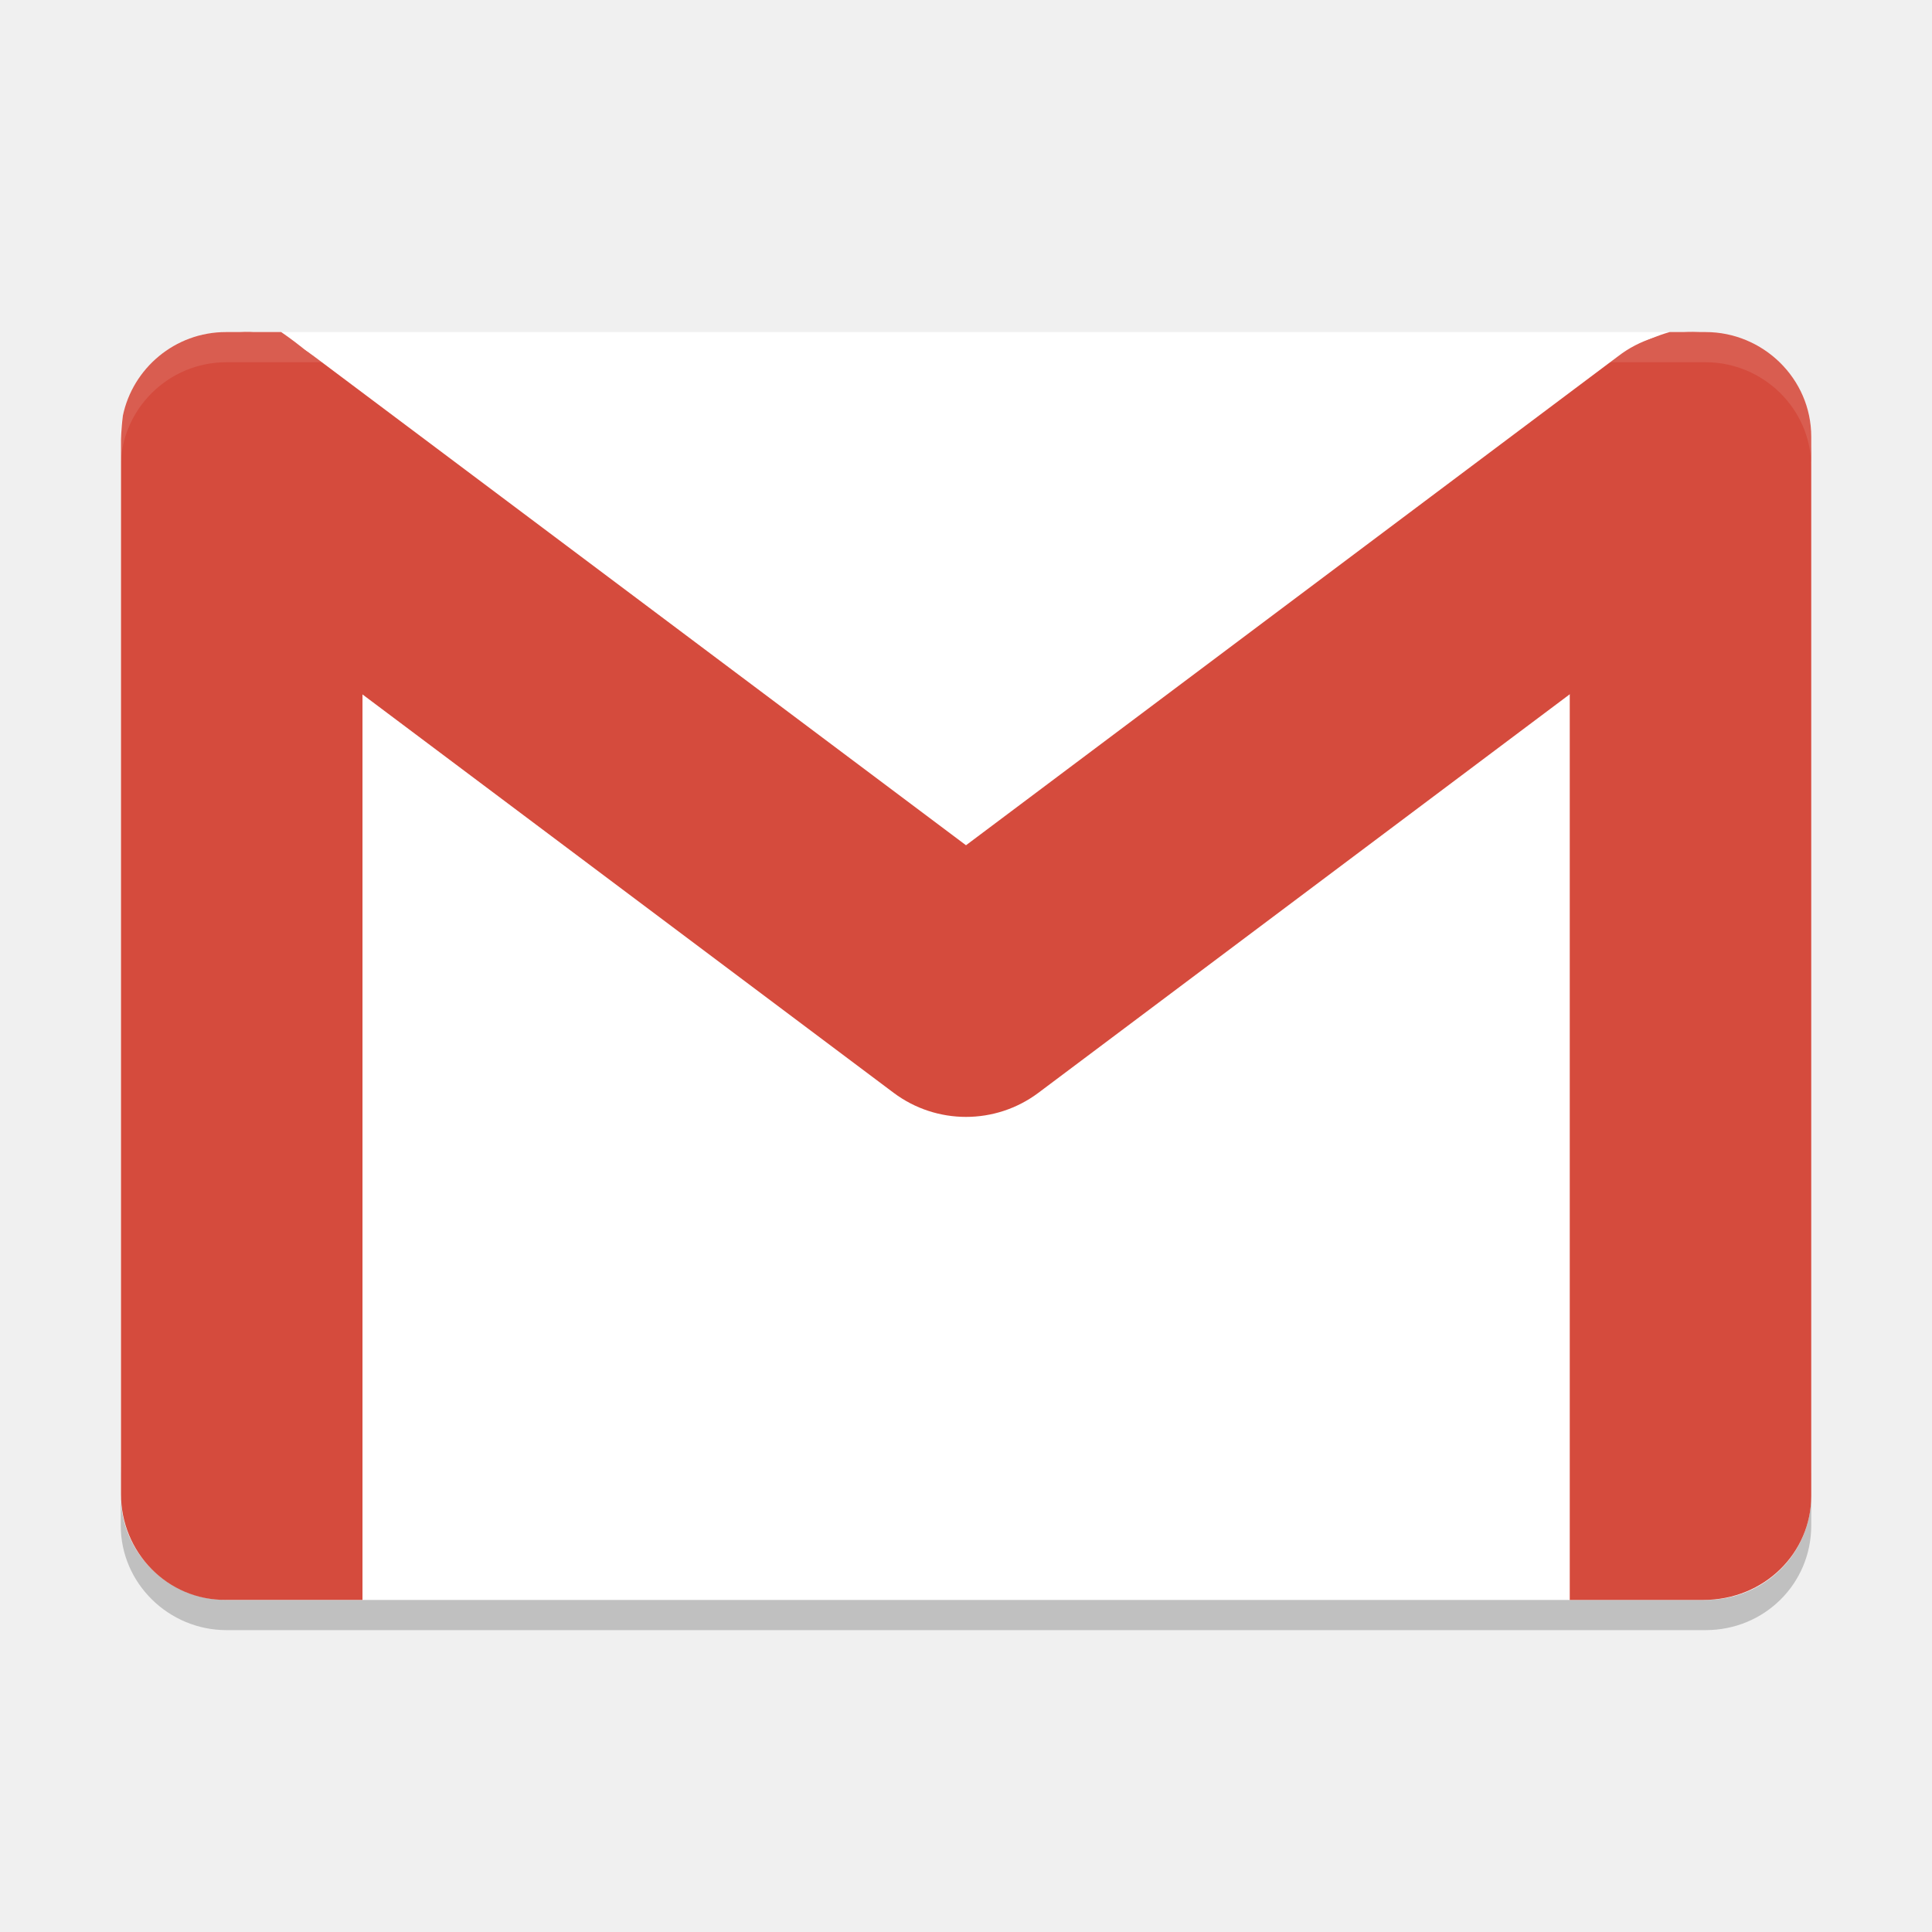
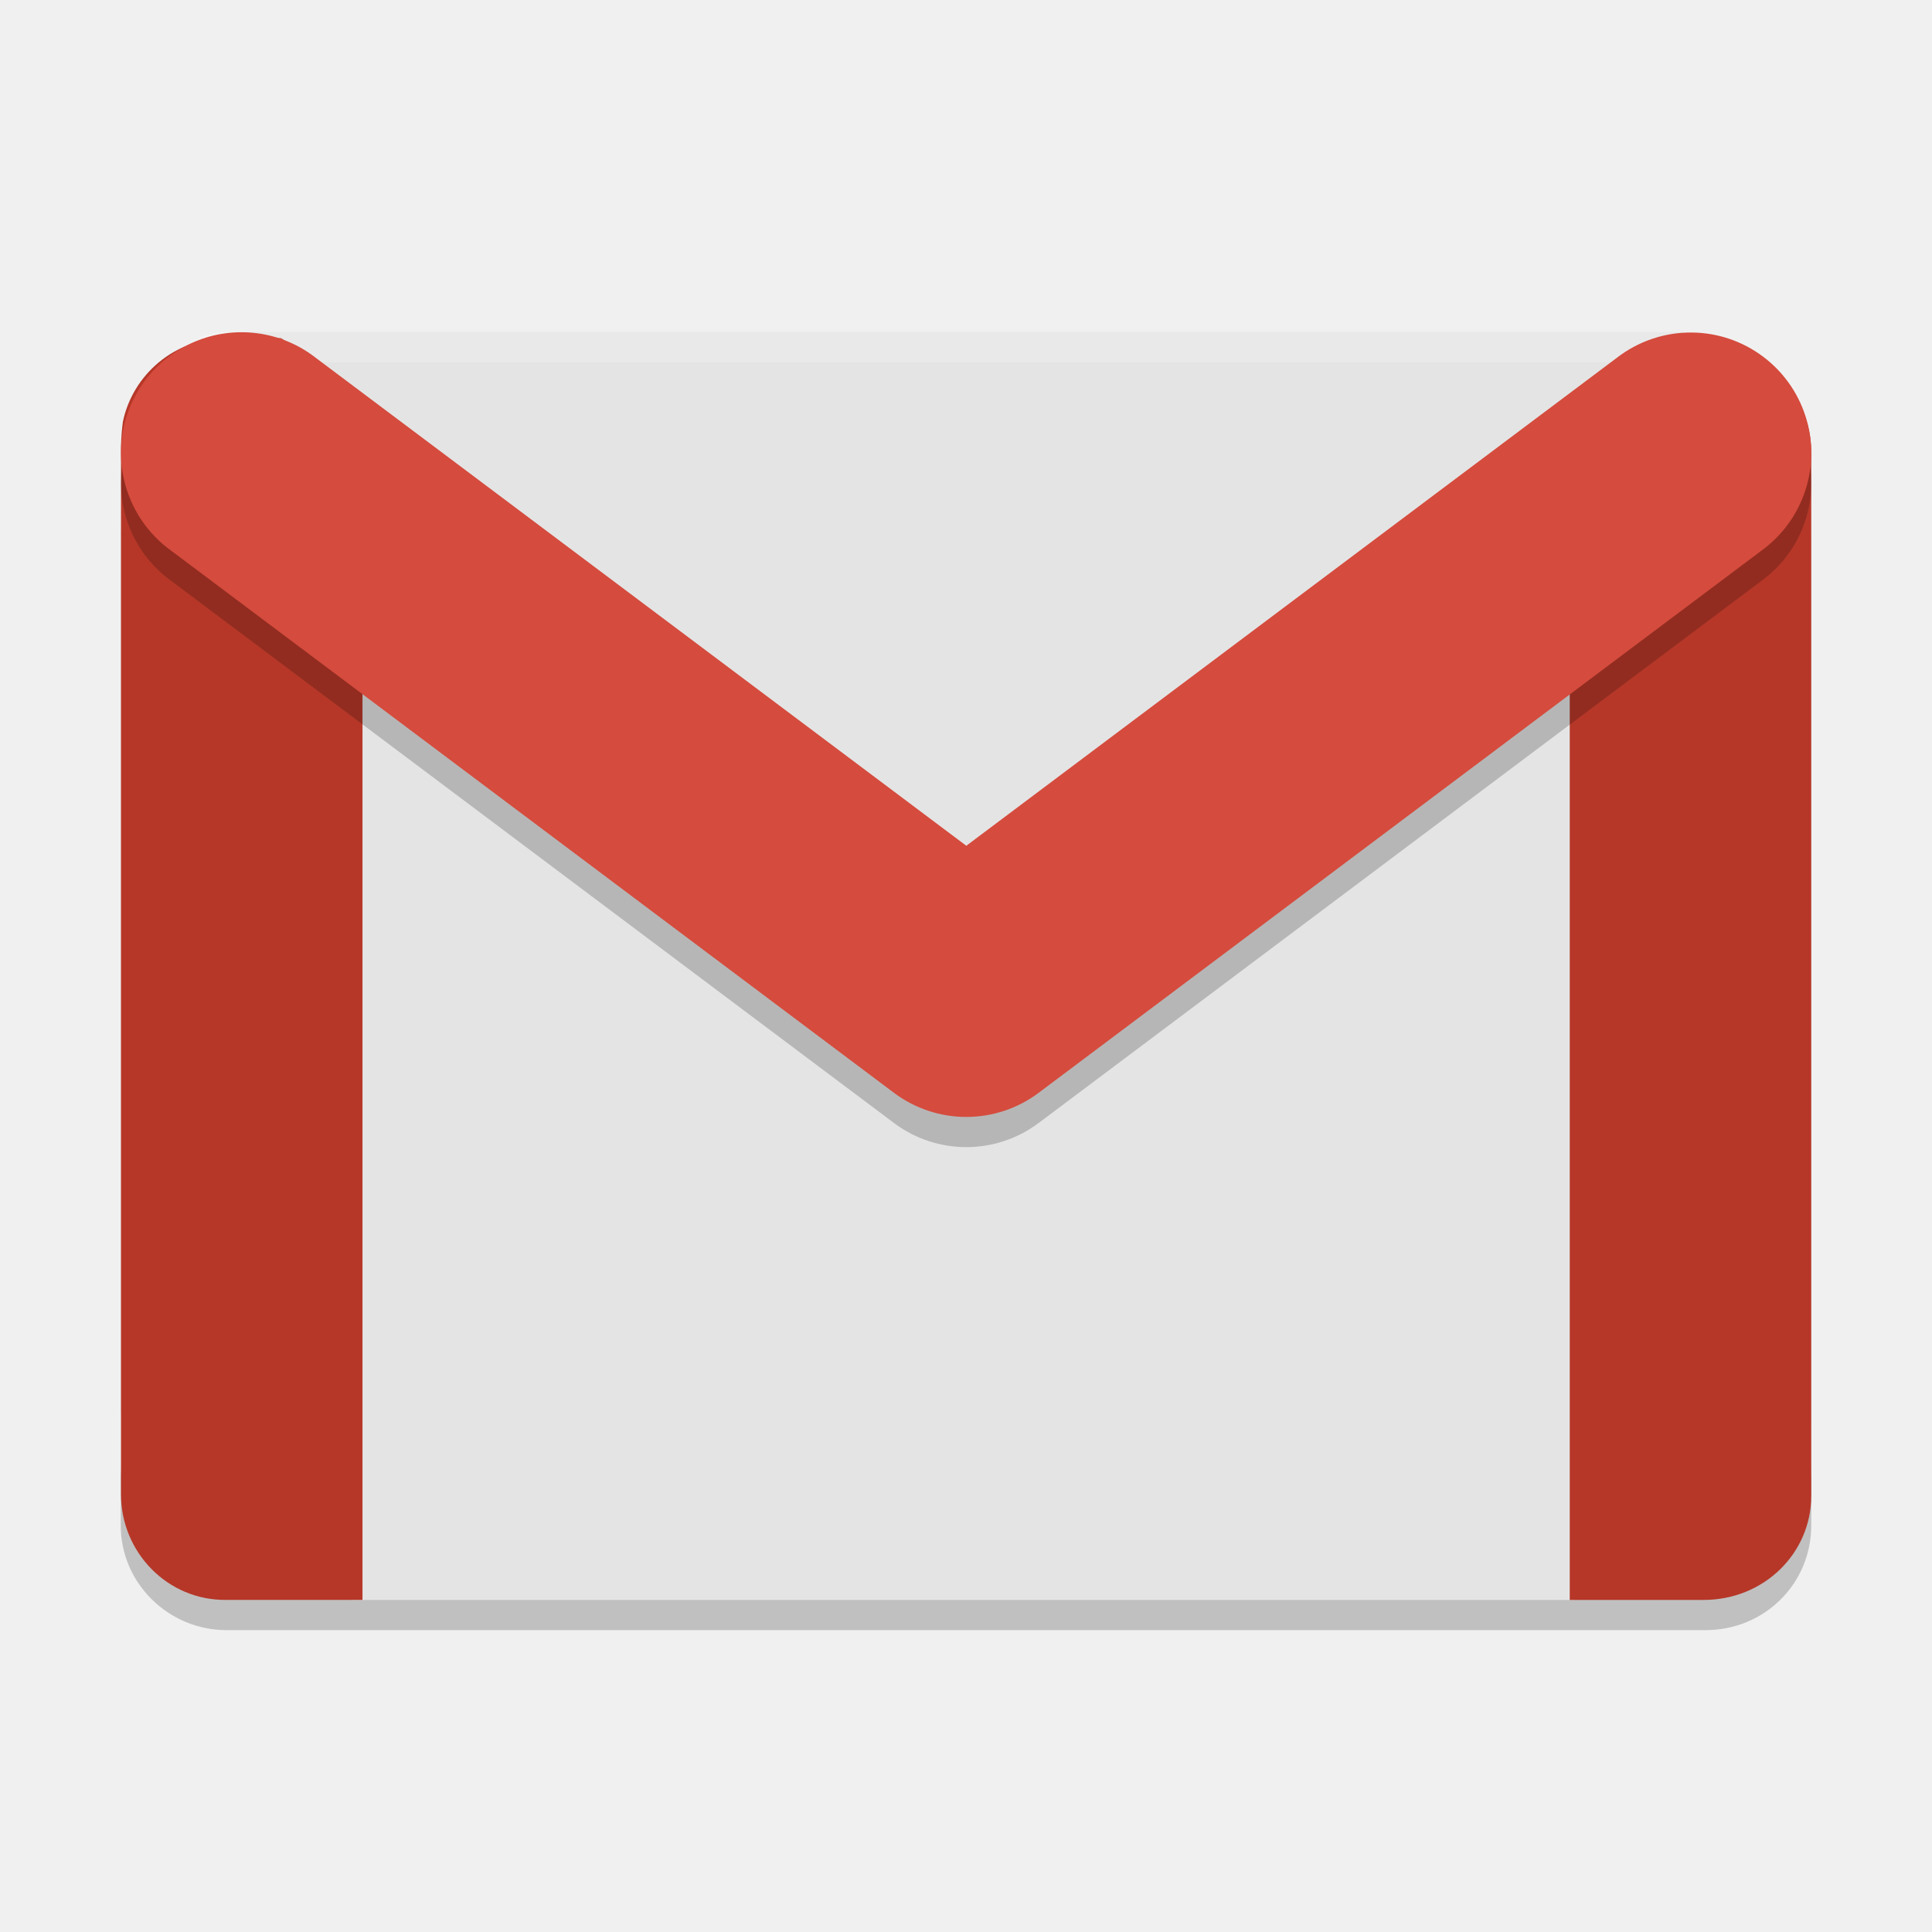
<svg xmlns="http://www.w3.org/2000/svg" width="64" height="64" preserveAspectRatio="xMidYMid" version="1.1" viewBox="0 0 64 64">
  <path style="opacity:0.2" d="m 4,48.532 0,2 C 4,52.462 5.6,54 7.5,54 l 49,0 c 1.95,0 3.5,-1.538 3.5,-3.468 l 0,-2 C 60,50.462 58.45,52 56.5,52 l -49,0 C 5.6,52 4,50.462 4,48.532 Z" />
-   <path style="fill:#ffffff" d="m 56.5,53 -49,0 C 5.6,53 4,51.465 4,49.533 L 4,14.467 C 4,12.585 5.55,11 7.5,11 l 49,0 c 1.9,0 3.5,1.535 3.5,3.467 l 0,35.066 C 60,51.465 58.45,53 56.5,53 Z" />
-   <path style="fill:#d54b3d" d="M 7.488,11 C 5.789,11 4.394,12.211 4.07,13.773 c -2.55e-4,0.001 2.538e-4,0.003 0,0.004 -0.061,0.462 -0.062,0.816 -0.062,0.816 l 0,34.91 c 0,1.92 1.544,3.518 3.484,3.496 l 4.516,0 0,-38.406 c 0,-0.234 -0.024,-0.447 -0.07,-0.637 -0.232,-0.999 -1.415,-2.125 -2.624,-2.957 z" />
-   <path style="fill:#d54b3d" d="M 55.308,11 C 53.634,11.478 51.962,12.924 52,14.496 L 52,53 56.43,53 C 58.448,53 60,51.44 60,49.554 L 60,14.468 C 60,12.537 58.4,11 56.5,11 Z" />
-   <path style="fill:#d54b3d;fill-rule:evenodd" d="m 56.094,11 c -0.902,-0.01 -1.78,0.249 -2.492,0.801 L 32,28 10.398,11.801 C 6.352,8.715 1.6,15.339 5.602,18.199 l 24,18.001 c 1.422,1.065 3.375,1.065 4.797,0 l 22.786,-17.09 1.214,-0.911 c 2.968,-2.122 1.544,-7.151 -2.304,-7.199 z" />
-   <path style="opacity:0.1;fill:#ffffff" d="M 7.5 11 C 5.55 11 4 12.587 4 14.469 L 4 15.469 C 4 13.587 5.55 12 7.5 12 L 56.5 12 C 58.4 12 60 13.537 60 15.469 L 60 14.469 C 60 12.537 58.4 11 56.5 11 L 7.5 11 z" />
+   <path style="fill:#e4e4e4" d="M 54.791,51.924 52.152,53 11.646,53 9.715,52.114 C 7.988,51.321 6.22,51.057 5.329,49.343 L 4,46.785 4,17.544 5.139,14.91 c 0.747,-1.727 1.785,-0.699 2.487,-2.518 L 8.165,11 l 47.595,0 0.551,1.013 c 0.908,1.669 1.368,2.23 2.424,3.847 L 60,17.797 60,47.101 59.051,49.533 c -0.702,1.799 -2.454,1.655 -4.259,2.391 z" />
+   <path style="fill:#b63728" d="m 7.488,11.2 c -1.699,0 -3.094,1.211 -3.418,2.773 -2.55e-4,0.001 2.538e-4,0.003 0,0.004 -0.061,0.462 -0.062,0.816 -0.062,0.816 l 0,34.71 c 0,1.92 1.544,3.518 3.484,3.496 l 4.516,0 0,-38.206 c 0,-0.234 -0.024,-0.447 -0.07,-0.637 -0.232,-0.999 -1.415,-2.125 -2.624,-2.957 z" />
+   <path style="opacity:0.2;fill:#ffffff" d="m 7.5,11 c -1.95,0 -1.573,1.914 -1.573,3.796 l 0,1 C 5.927,13.914 5.55,12 7.5,12 l 49,0 c 1.9,0 -0.755,3.283 -0.755,5.214 l 0,-1 c 0,-1.932 0.946,-2.741 0.536,-4.596 L 56.145,11 55.782,11 Z" />
+   <path style="fill:#b63728" d="M 55.308,11.5 C 53.634,11.978 51.962,12.924 52,14.496 L 52,53 56.43,53 C 58.448,53 60,51.44 60,49.554 L 60,14.968 C 60,13.037 58.4,11.5 56.5,11.5 Z" />
+   <path d="m 56.057,12.015 a 3.993,3.993 0 0 0 -2.489,0.832 L 32.01,29.017 10.452,12.847 A 3.993,3.993 0 1 0 5.66,19.234 L 29.614,37.201 a 3.993,3.993 0 0 0 4.792,0 L 58.36,19.234 A 3.993,3.993 0 0 0 56.057,12.015 Z" style="opacity:0.2;fill-rule:evenodd" />
+   <path style="fill:#d54b3d;fill-rule:evenodd" d="m 56.057,11.015 a 3.993,3.993 0 0 0 -2.489,0.832 L 32.01,28.017 10.452,11.847 A 3.993,3.993 0 1 0 5.66,18.234 L 29.614,36.201 a 3.993,3.993 0 0 0 4.792,0 L 58.36,18.234 A 3.993,3.993 0 0 0 56.057,11.015 Z" />
</svg>
